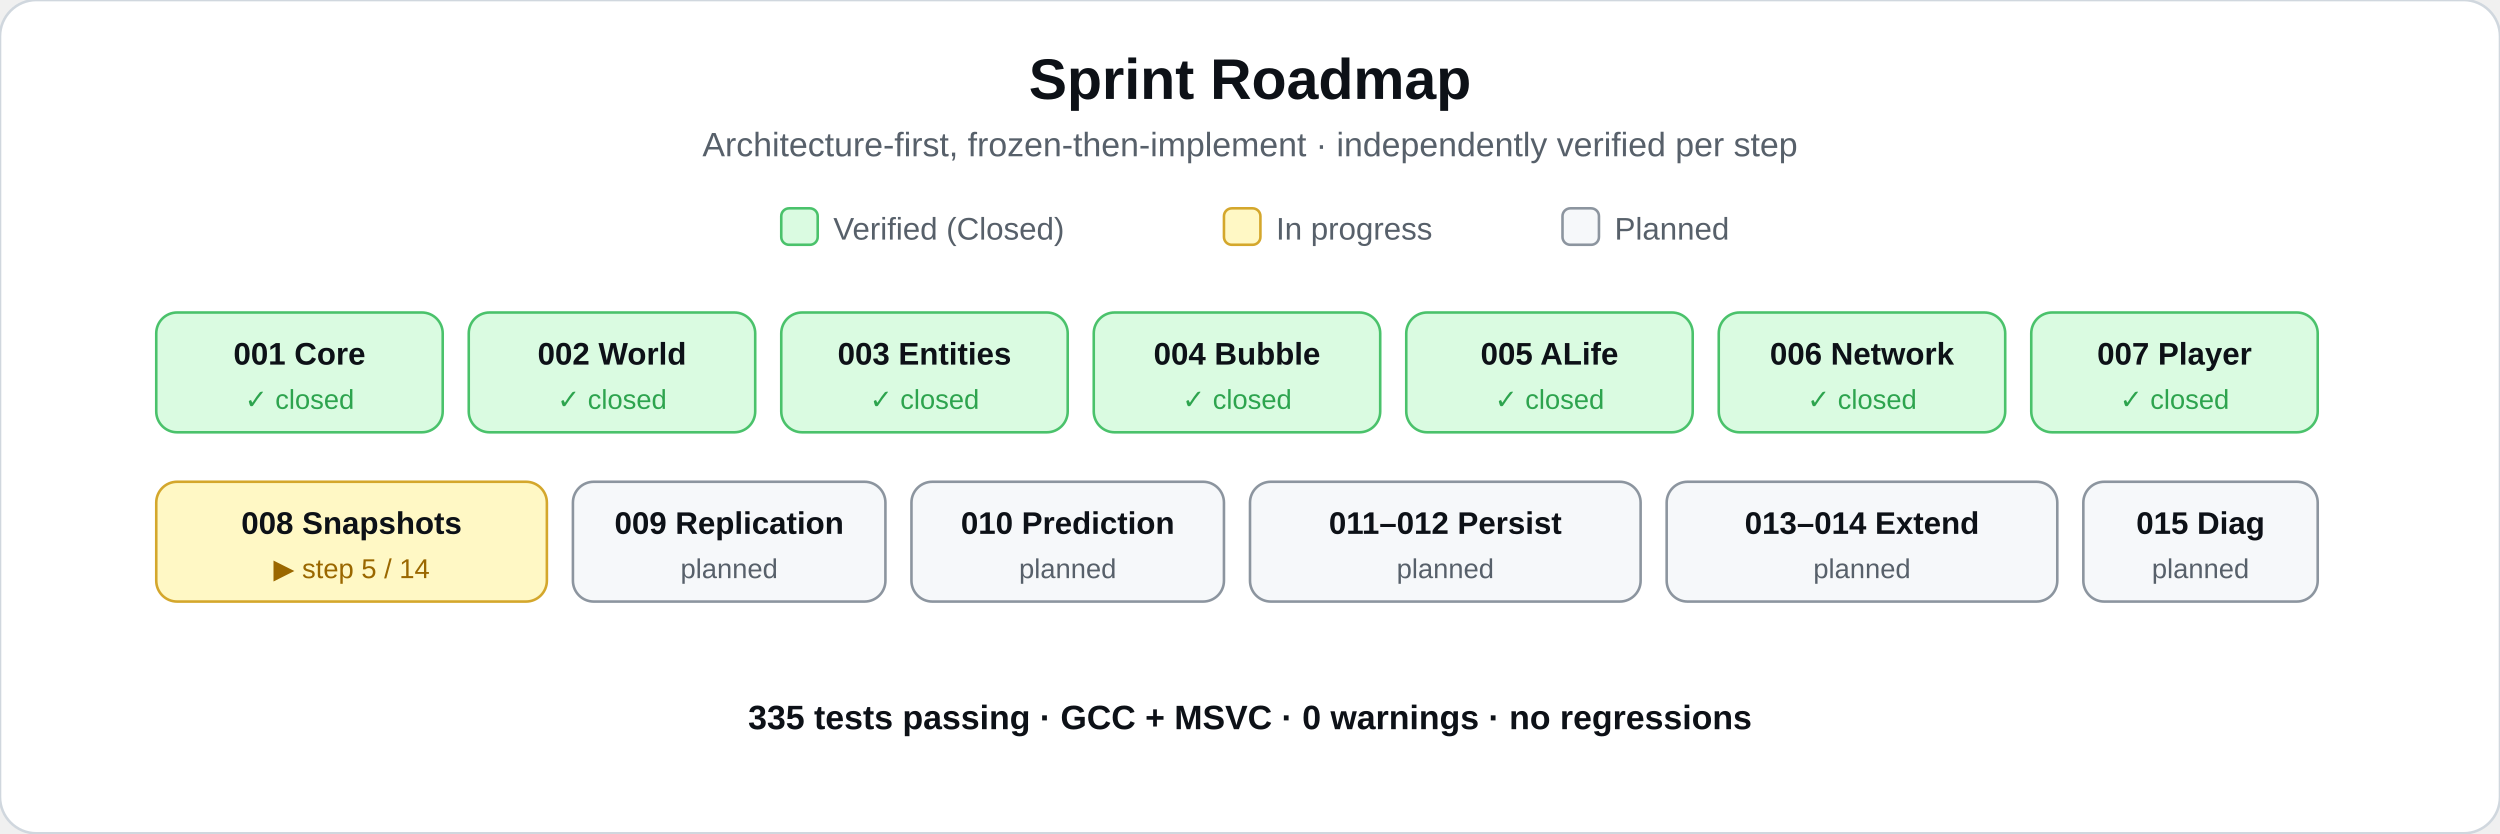
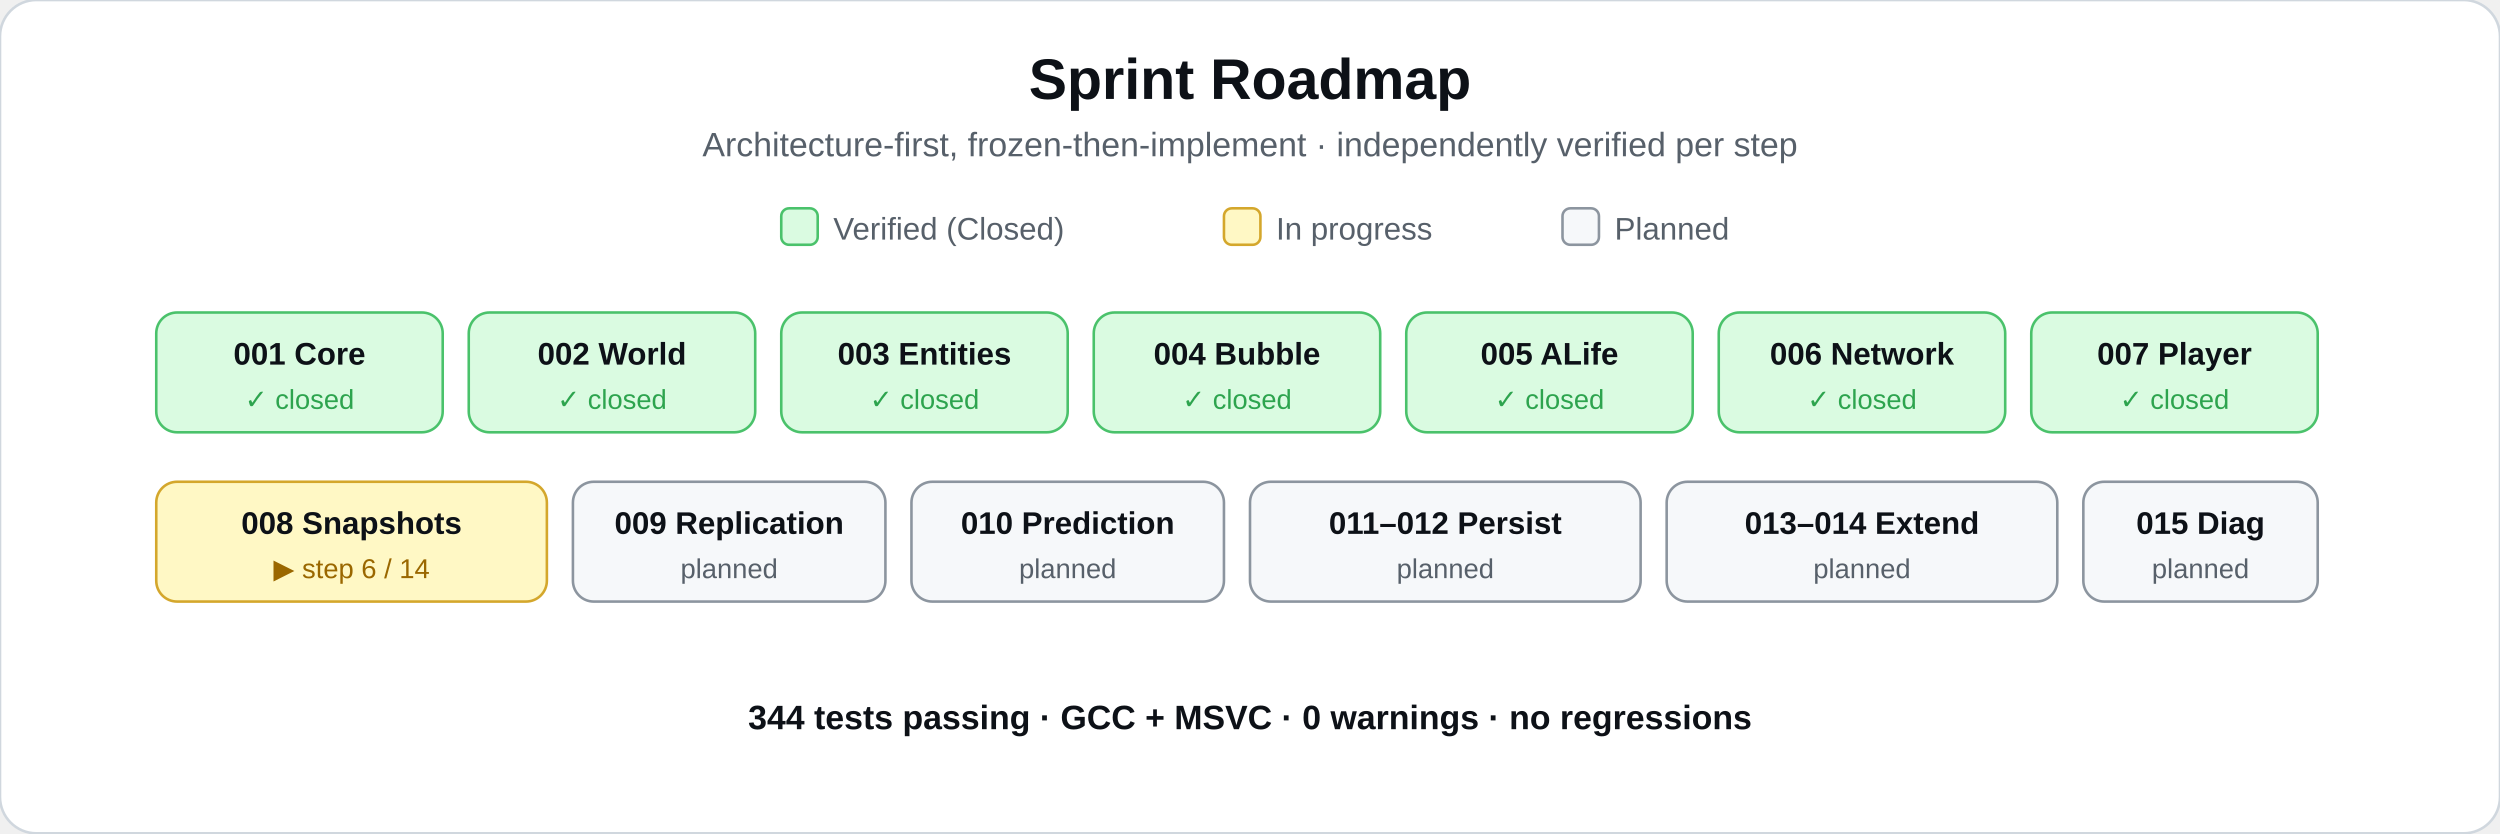
<svg xmlns="http://www.w3.org/2000/svg" viewBox="0 0 960 320" font-family="Segoe UI, Arial, sans-serif">
  <rect x="0" y="0" width="960" height="320" rx="14" fill="#ffffff" stroke="#d0d7de" />
  <text x="480" y="38" text-anchor="middle" font-size="22" font-weight="700" fill="#0d1117">Sprint Roadmap</text>
  <text x="480" y="60" text-anchor="middle" font-size="13" fill="#57606a">Architecture-first, frozen-then-implement · independently verified per step</text>
  <rect x="300" y="80" width="14" height="14" rx="3" fill="#dafbe1" stroke="#4ac26b" />
  <text x="320" y="92" font-size="12" fill="#57606a">Verified (Closed)</text>
  <rect x="470" y="80" width="14" height="14" rx="3" fill="#fff8c5" stroke="#d4a72c" />
  <text x="490" y="92" font-size="12" fill="#57606a">In progress</text>
  <rect x="600" y="80" width="14" height="14" rx="3" fill="#f6f8fa" stroke="#8c959f" />
  <text x="620" y="92" font-size="12" fill="#57606a">Planned</text>
  <g font-size="12" fill="#0d1117">
    <g>
      <rect x="60" y="120" width="110" height="46" rx="8" fill="#dafbe1" stroke="#4ac26b" />
      <text x="115" y="140" text-anchor="middle" font-weight="700">001 Core</text>
      <text x="115" y="157" text-anchor="middle" font-size="10.5" fill="#2da44e">✓ closed</text>
      <rect x="180" y="120" width="110" height="46" rx="8" fill="#dafbe1" stroke="#4ac26b" />
      <text x="235" y="140" text-anchor="middle" font-weight="700">002 World</text>
      <text x="235" y="157" text-anchor="middle" font-size="10.5" fill="#2da44e">✓ closed</text>
      <rect x="300" y="120" width="110" height="46" rx="8" fill="#dafbe1" stroke="#4ac26b" />
      <text x="355" y="140" text-anchor="middle" font-weight="700">003 Entities</text>
      <text x="355" y="157" text-anchor="middle" font-size="10.5" fill="#2da44e">✓ closed</text>
      <rect x="420" y="120" width="110" height="46" rx="8" fill="#dafbe1" stroke="#4ac26b" />
      <text x="475" y="140" text-anchor="middle" font-weight="700">004 Bubble</text>
      <text x="475" y="157" text-anchor="middle" font-size="10.5" fill="#2da44e">✓ closed</text>
      <rect x="540" y="120" width="110" height="46" rx="8" fill="#dafbe1" stroke="#4ac26b" />
      <text x="595" y="140" text-anchor="middle" font-weight="700">005 ALife</text>
      <text x="595" y="157" text-anchor="middle" font-size="10.5" fill="#2da44e">✓ closed</text>
      <rect x="660" y="120" width="110" height="46" rx="8" fill="#dafbe1" stroke="#4ac26b" />
      <text x="715" y="140" text-anchor="middle" font-weight="700">006 Network</text>
      <text x="715" y="157" text-anchor="middle" font-size="10.5" fill="#2da44e">✓ closed</text>
      <rect x="780" y="120" width="110" height="46" rx="8" fill="#dafbe1" stroke="#4ac26b" />
      <text x="835" y="140" text-anchor="middle" font-weight="700">007 Player</text>
      <text x="835" y="157" text-anchor="middle" font-size="10.5" fill="#2da44e">✓ closed</text>
    </g>
    <g>
      <rect x="60" y="185" width="150" height="46" rx="8" fill="#fff8c5" stroke="#d4a72c" />
      <text x="135" y="205" text-anchor="middle" font-weight="700">008 Snapshots</text>
-       <text x="135" y="222" text-anchor="middle" font-size="10.5" fill="#9a6700">▶ step 5 / 14</text>
+       <text x="135" y="222" text-anchor="middle" font-size="10.5" fill="#9a6700">▶ step 6 / 14</text>
      <rect x="220" y="185" width="120" height="46" rx="8" fill="#f6f8fa" stroke="#8c959f" />
      <text x="280" y="205" text-anchor="middle" font-weight="700">009 Replication</text>
      <text x="280" y="222" text-anchor="middle" font-size="10.5" fill="#57606a">planned</text>
      <rect x="350" y="185" width="120" height="46" rx="8" fill="#f6f8fa" stroke="#8c959f" />
      <text x="410" y="205" text-anchor="middle" font-weight="700">010 Prediction</text>
      <text x="410" y="222" text-anchor="middle" font-size="10.5" fill="#57606a">planned</text>
      <rect x="480" y="185" width="150" height="46" rx="8" fill="#f6f8fa" stroke="#8c959f" />
      <text x="555" y="205" text-anchor="middle" font-weight="700">011–012 Persist</text>
      <text x="555" y="222" text-anchor="middle" font-size="10.5" fill="#57606a">planned</text>
      <rect x="640" y="185" width="150" height="46" rx="8" fill="#f6f8fa" stroke="#8c959f" />
      <text x="715" y="205" text-anchor="middle" font-weight="700">013–014 Extend</text>
      <text x="715" y="222" text-anchor="middle" font-size="10.5" fill="#57606a">planned</text>
      <rect x="800" y="185" width="90" height="46" rx="8" fill="#f6f8fa" stroke="#8c959f" />
      <text x="845" y="205" text-anchor="middle" font-weight="700">015 Diag</text>
      <text x="845" y="222" text-anchor="middle" font-size="10.5" fill="#57606a">planned</text>
    </g>
  </g>
-   <text x="480" y="280" text-anchor="middle" font-size="13" font-weight="600" fill="#0d1117">335 tests passing · GCC + MSVC · 0 warnings · no regressions</text>
+   <text x="480" y="280" text-anchor="middle" font-size="13" font-weight="600" fill="#0d1117">344 tests passing · GCC + MSVC · 0 warnings · no regressions</text>
</svg>
